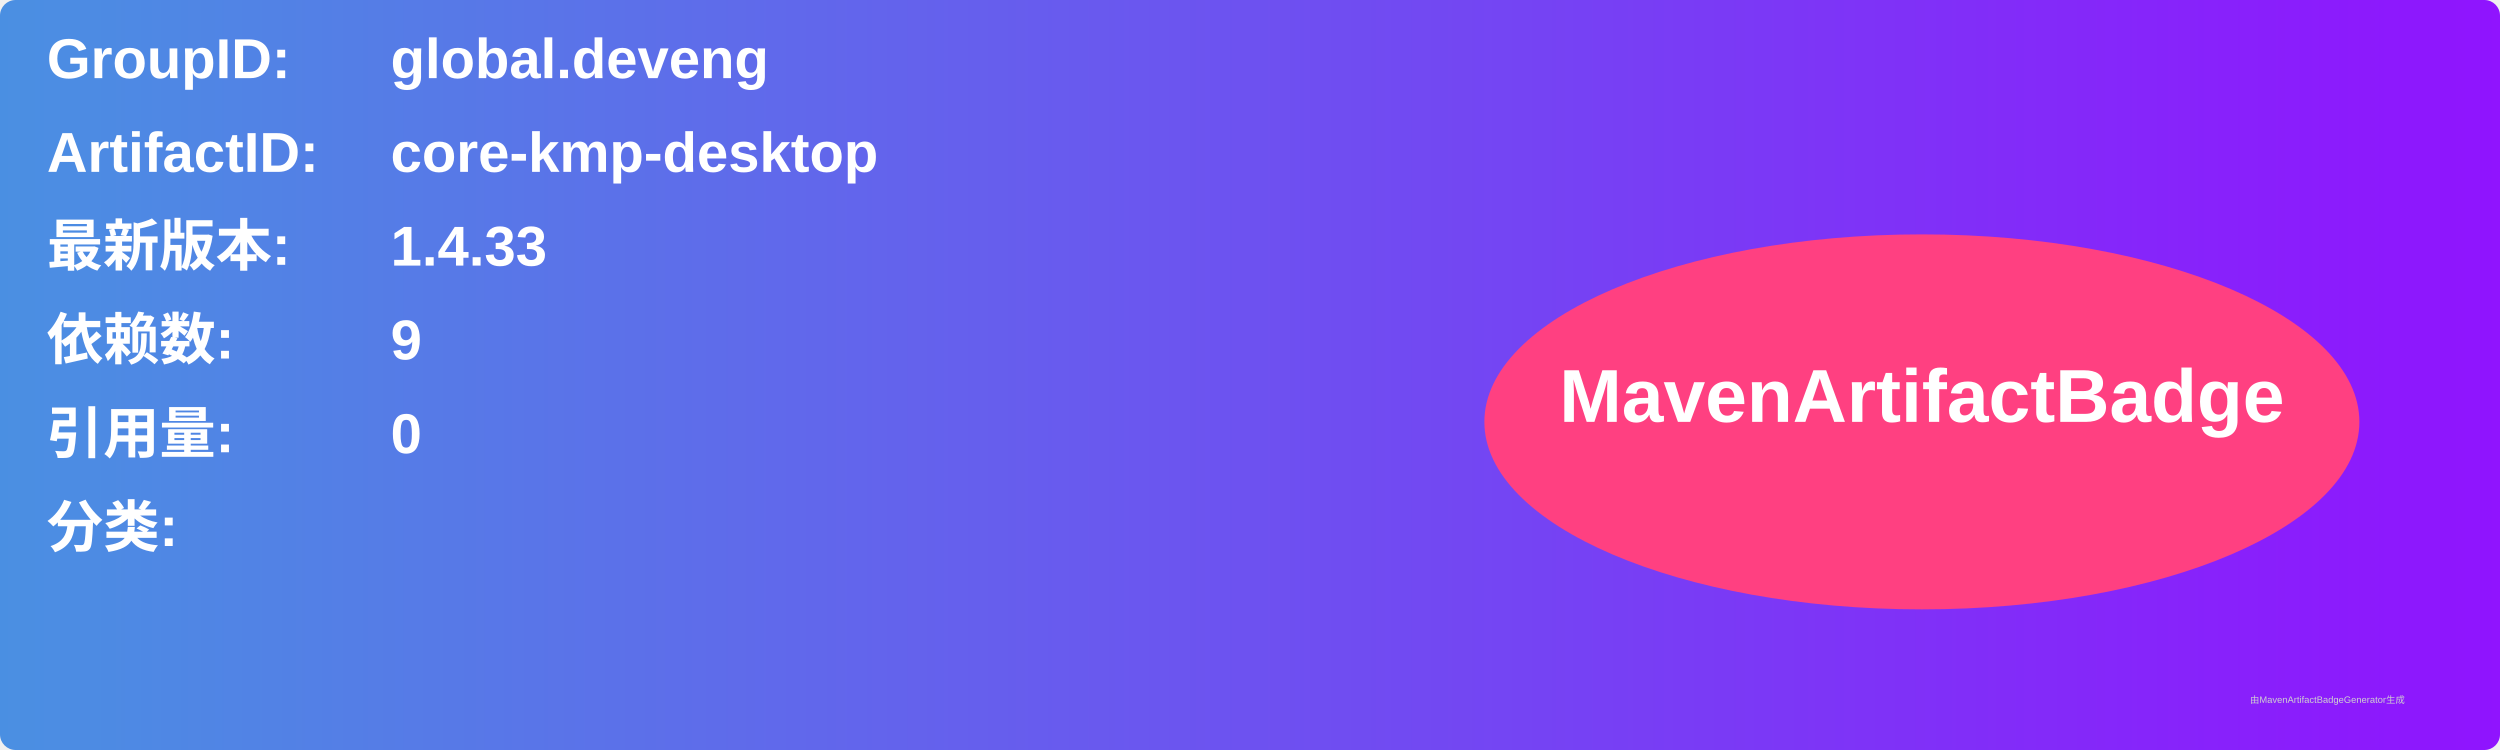
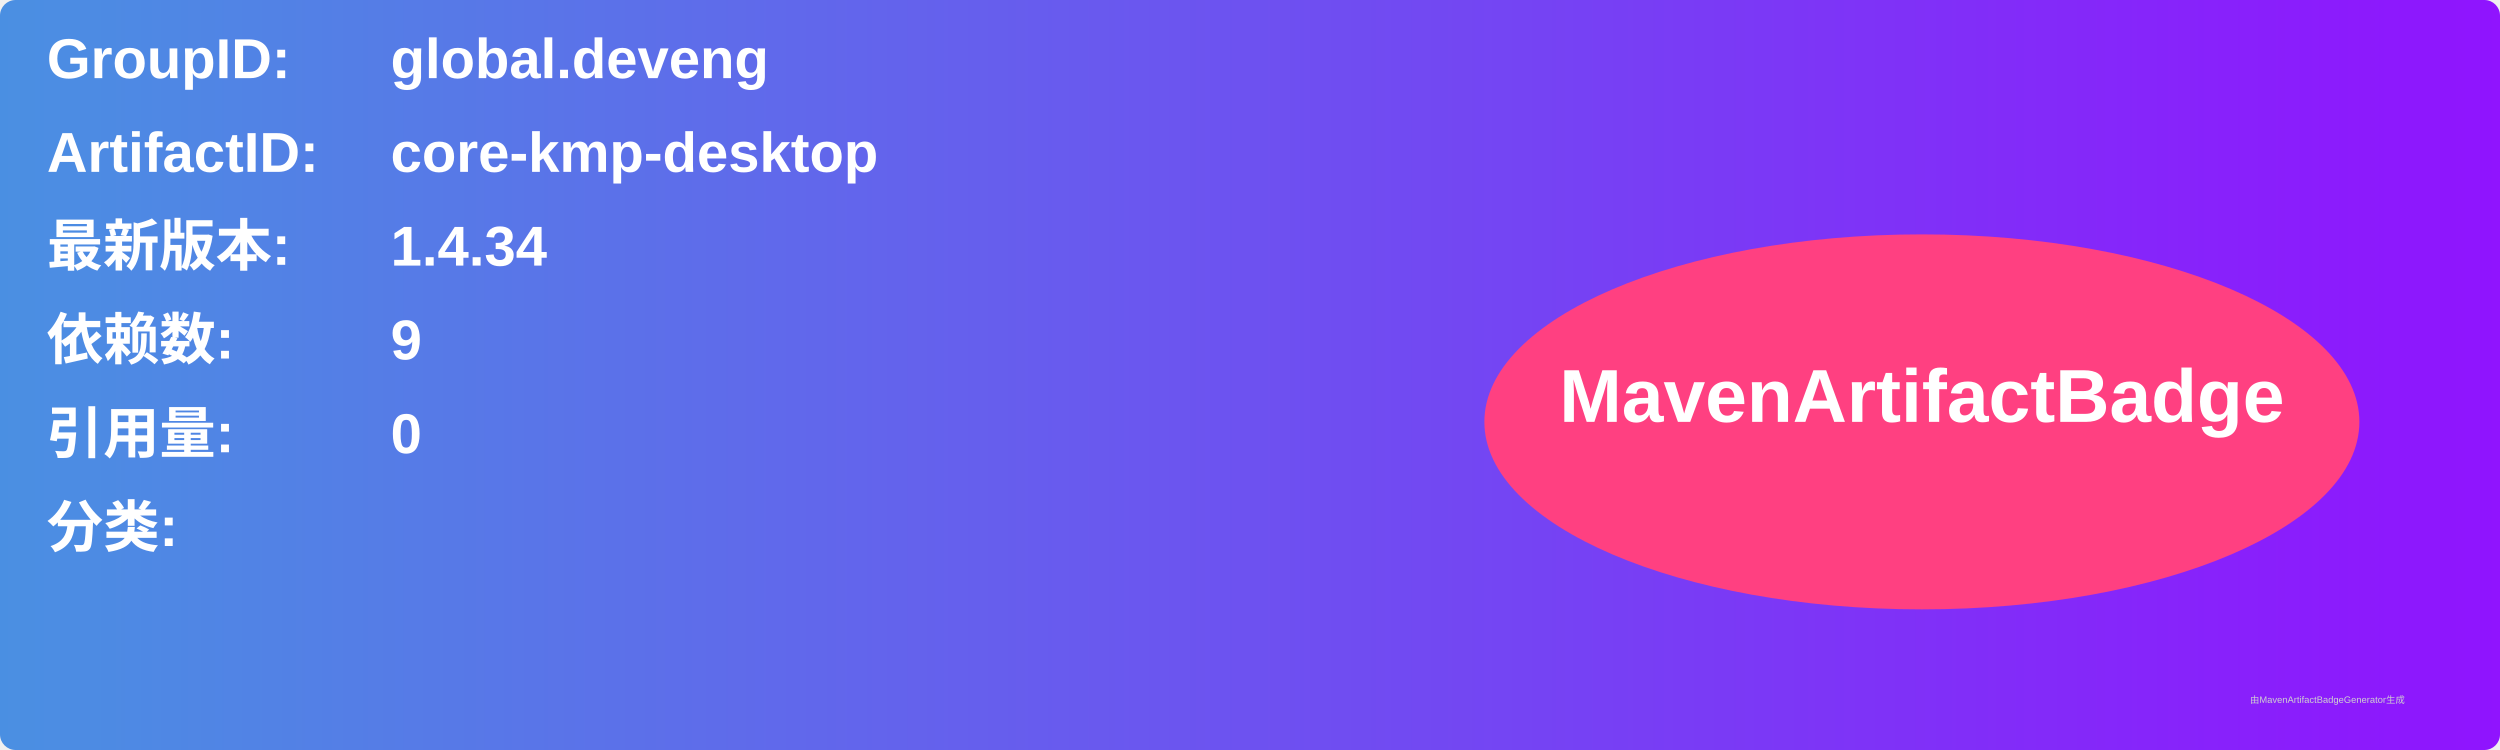
<svg xmlns="http://www.w3.org/2000/svg" width="800" height="240" viewBox="0 0 800 240">
  <linearGradient id="grad" x1="0%" y1="0%" x2="100%" y2="0%">
    <stop offset="0%" stop-color="#4a90e2" />
    <stop offset="100%" stop-color="#9013fe" />
  </linearGradient>
  <rect width="100%" height="100%" rx="5" ry="5" fill="url(#grad)" />
  <g transform="translate(15, 15)">
    <text x="0" y="10" font-family="Arial" font-size="18" fill="white" font-weight="bold" width="260">GroupID:</text>
    <text x="110" y="10" font-family="Arial" font-size="18" fill="white" font-weight="bold" width="460">global.deveng</text>
    <text x="0" y="40" font-family="Arial" font-size="18" fill="white" font-weight="bold" width="260">ArtifactID:</text>
    <text x="110" y="40" font-family="Arial" font-size="18" fill="white" font-weight="bold" width="460">core-kmp-desktop</text>
    <text x="0" y="70" font-family="Arial" font-size="18" fill="white" font-weight="bold">最新版本:</text>
    <text x="110" y="70" font-family="Arial" font-size="18" fill="white" font-weight="bold">
-       <tspan font-weight="bold">1.4.33</tspan>
+       <tspan font-weight="bold">1.4.34</tspan>
    </text>
    <text x="0" y="100" font-family="Arial" font-size="18" fill="white" font-weight="bold">依赖数: </text>
    <text x="110" y="100" font-family="Arial" font-size="18" fill="white">
      <tspan font-weight="bold">9</tspan>
    </text>
    <text x="0" y="130" font-family="Arial" font-size="18" fill="white" font-weight="bold">引用量: </text>
    <text x="110" y="130" font-family="Arial" font-size="18" fill="white">
      <tspan font-weight="bold">0</tspan>
    </text>
    <text x="0" y="160" font-family="Arial" font-size="18" fill="white" font-weight="bold">分类:</text>
    <text x="10" y="190" font-family="Arial" font-size="10" fill="white">
      <tspan font-weight="bold" />
    </text>
    <ellipse cx="600" cy="120" rx="140" ry="60" fill="#ff4081" />
    <text x="600" y="120" text-anchor="middle" font-family="Arial" font-size="24" fill="white" font-weight="bold">MavenArtifactBadge</text>
  </g>
  <text x="720" y="225" font-family="Arial" font-size="3" fill="#d0d0d0">由MavenArtifactBadgeGenerator生成</text>
</svg>
